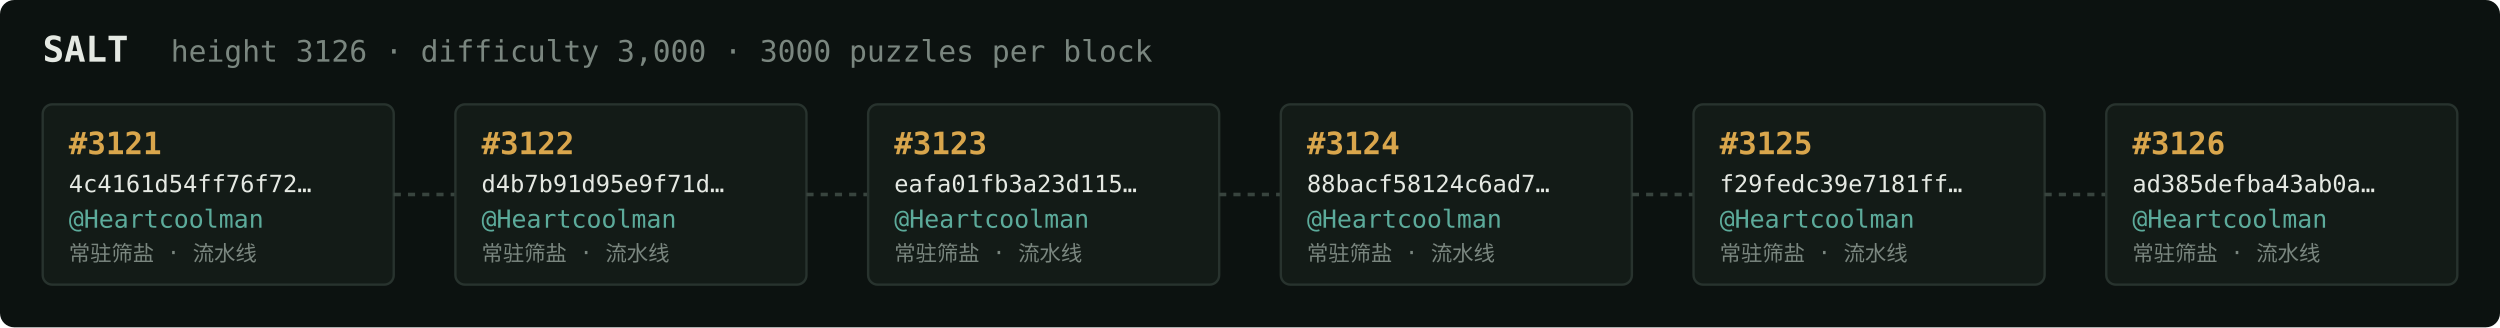
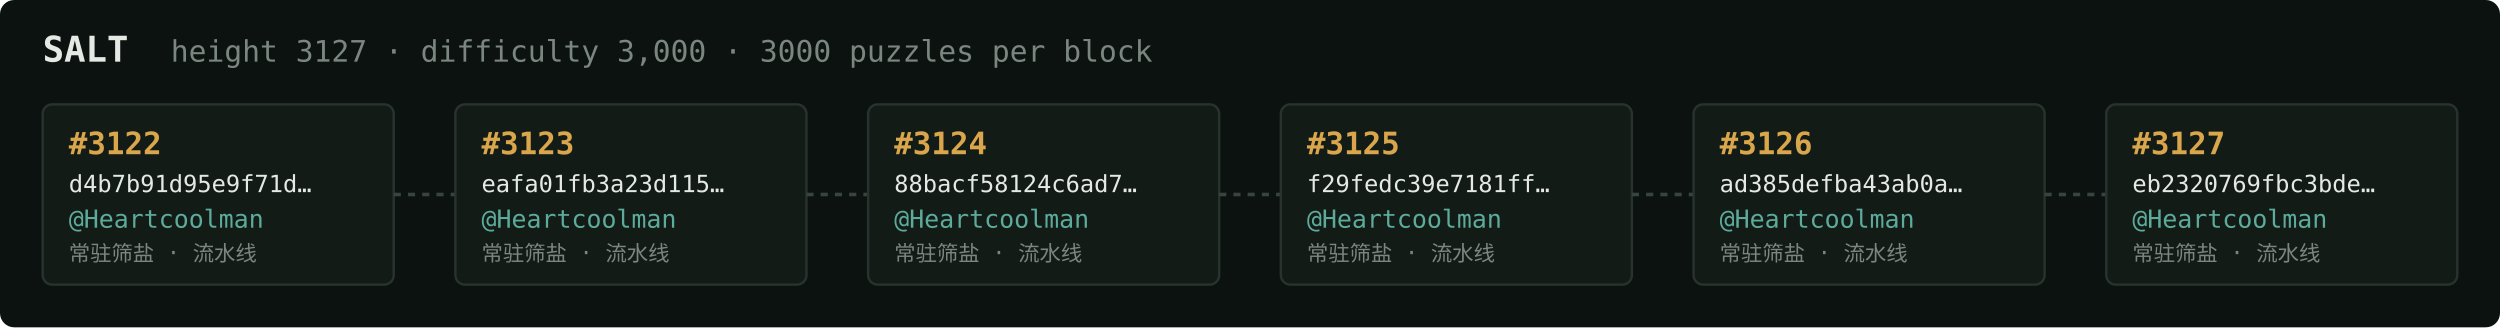
<svg xmlns="http://www.w3.org/2000/svg" width="1054" height="138" viewBox="0 0 1054 138" font-family="ui-monospace,SFMono-Regular,Menlo,monospace">
  <rect fill="#0c1210" width="1054" height="138" rx="6" />
  <text x="18" y="26" fill="#e5e9e3" font-size="15" font-weight="700">SALT</text>
-   <text x="72" y="26" fill="#7a867f" font-size="12.5">height 3126 · difficulty 3,000 · 3000 puzzles per block</text>
+   <text x="72" y="26" fill="#7a867f" font-size="12.5">height 3127 · difficulty 3,000 · 3000 puzzles per block</text>
  <rect x="18" y="44" width="148" height="76" rx="4" fill="#131b17" stroke="#28332e" stroke-width="1" />
-   <text x="29" y="65" fill="#d9a64c" font-size="13" font-weight="700">#3121</text>
-   <text x="29" y="81" fill="#e5e9e3" font-size="10">4c4161d54ff76f72…</text>
+   <text x="29" y="65" fill="#d9a64c" font-size="13" font-weight="700">#3122</text>
+   <text x="29" y="81" fill="#e5e9e3" font-size="10">d4b7b91d95e9f71d…</text>
  <text x="29" y="96" fill="#5cab9b" font-size="10.5">@Heartcoolman</text>
  <text x="29" y="110" fill="#7a867f" font-size="9">常驻筛盐 · 流水线</text>
  <line x1="166" y1="82.0" x2="192" y2="82.0" stroke="#38443e" stroke-width="1.5" stroke-dasharray="3 3" />
  <rect x="192" y="44" width="148" height="76" rx="4" fill="#131b17" stroke="#28332e" stroke-width="1" />
-   <text x="203" y="65" fill="#d9a64c" font-size="13" font-weight="700">#3122</text>
-   <text x="203" y="81" fill="#e5e9e3" font-size="10">d4b7b91d95e9f71d…</text>
+   <text x="203" y="65" fill="#d9a64c" font-size="13" font-weight="700">#3123</text>
+   <text x="203" y="81" fill="#e5e9e3" font-size="10">eafa01fb3a23d115…</text>
  <text x="203" y="96" fill="#5cab9b" font-size="10.5">@Heartcoolman</text>
  <text x="203" y="110" fill="#7a867f" font-size="9">常驻筛盐 · 流水线</text>
  <line x1="340" y1="82.0" x2="366" y2="82.0" stroke="#38443e" stroke-width="1.5" stroke-dasharray="3 3" />
  <rect x="366" y="44" width="148" height="76" rx="4" fill="#131b17" stroke="#28332e" stroke-width="1" />
-   <text x="377" y="65" fill="#d9a64c" font-size="13" font-weight="700">#3123</text>
-   <text x="377" y="81" fill="#e5e9e3" font-size="10">eafa01fb3a23d115…</text>
+   <text x="377" y="65" fill="#d9a64c" font-size="13" font-weight="700">#3124</text>
+   <text x="377" y="81" fill="#e5e9e3" font-size="10">88bacf58124c6ad7…</text>
  <text x="377" y="96" fill="#5cab9b" font-size="10.5">@Heartcoolman</text>
  <text x="377" y="110" fill="#7a867f" font-size="9">常驻筛盐 · 流水线</text>
  <line x1="514" y1="82.0" x2="540" y2="82.0" stroke="#38443e" stroke-width="1.5" stroke-dasharray="3 3" />
  <rect x="540" y="44" width="148" height="76" rx="4" fill="#131b17" stroke="#28332e" stroke-width="1" />
-   <text x="551" y="65" fill="#d9a64c" font-size="13" font-weight="700">#3124</text>
-   <text x="551" y="81" fill="#e5e9e3" font-size="10">88bacf58124c6ad7…</text>
+   <text x="551" y="65" fill="#d9a64c" font-size="13" font-weight="700">#3125</text>
+   <text x="551" y="81" fill="#e5e9e3" font-size="10">f29fedc39e7181ff…</text>
  <text x="551" y="96" fill="#5cab9b" font-size="10.5">@Heartcoolman</text>
  <text x="551" y="110" fill="#7a867f" font-size="9">常驻筛盐 · 流水线</text>
  <line x1="688" y1="82.0" x2="714" y2="82.0" stroke="#38443e" stroke-width="1.5" stroke-dasharray="3 3" />
  <rect x="714" y="44" width="148" height="76" rx="4" fill="#131b17" stroke="#28332e" stroke-width="1" />
-   <text x="725" y="65" fill="#d9a64c" font-size="13" font-weight="700">#3125</text>
-   <text x="725" y="81" fill="#e5e9e3" font-size="10">f29fedc39e7181ff…</text>
+   <text x="725" y="65" fill="#d9a64c" font-size="13" font-weight="700">#3126</text>
+   <text x="725" y="81" fill="#e5e9e3" font-size="10">ad385defba43ab0a…</text>
  <text x="725" y="96" fill="#5cab9b" font-size="10.5">@Heartcoolman</text>
  <text x="725" y="110" fill="#7a867f" font-size="9">常驻筛盐 · 流水线</text>
  <line x1="862" y1="82.0" x2="888" y2="82.0" stroke="#38443e" stroke-width="1.5" stroke-dasharray="3 3" />
  <rect x="888" y="44" width="148" height="76" rx="4" fill="#131b17" stroke="#28332e" stroke-width="1" />
-   <text x="899" y="65" fill="#d9a64c" font-size="13" font-weight="700">#3126</text>
-   <text x="899" y="81" fill="#e5e9e3" font-size="10">ad385defba43ab0a…</text>
+   <text x="899" y="65" fill="#d9a64c" font-size="13" font-weight="700">#3127</text>
+   <text x="899" y="81" fill="#e5e9e3" font-size="10">eb2320769fbc3bde…</text>
  <text x="899" y="96" fill="#5cab9b" font-size="10.5">@Heartcoolman</text>
  <text x="899" y="110" fill="#7a867f" font-size="9">常驻筛盐 · 流水线</text>
</svg>
